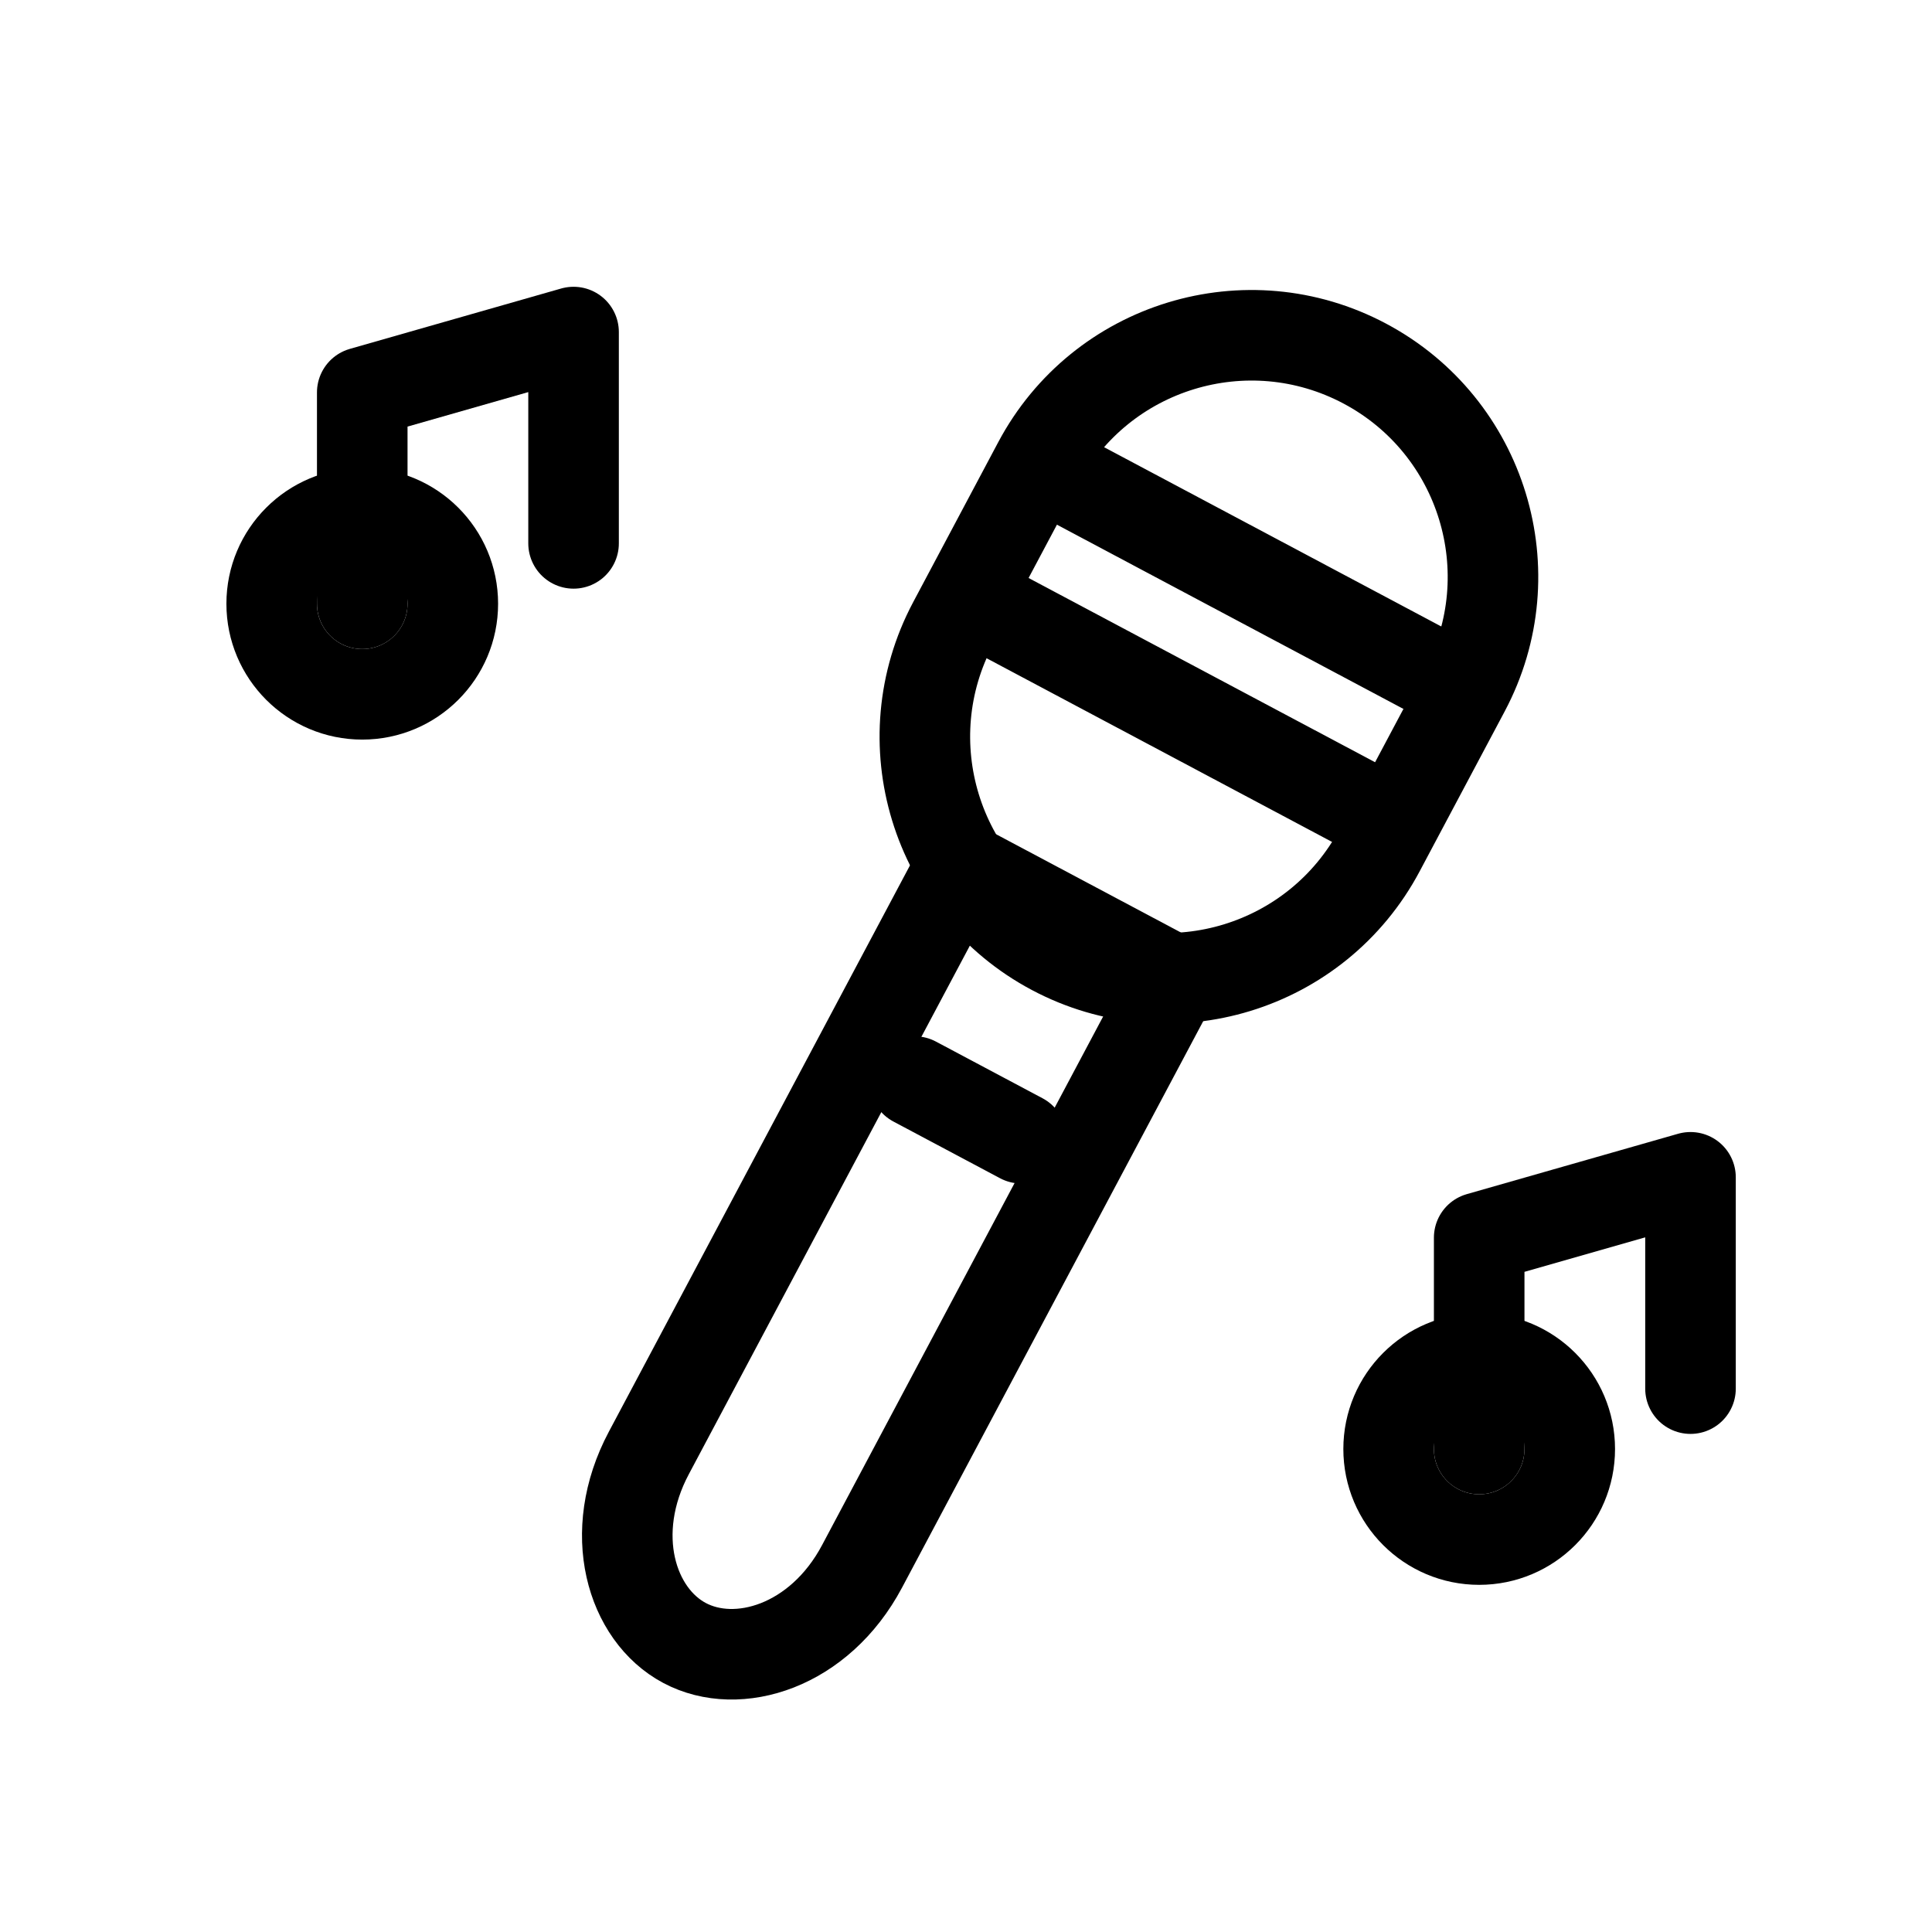
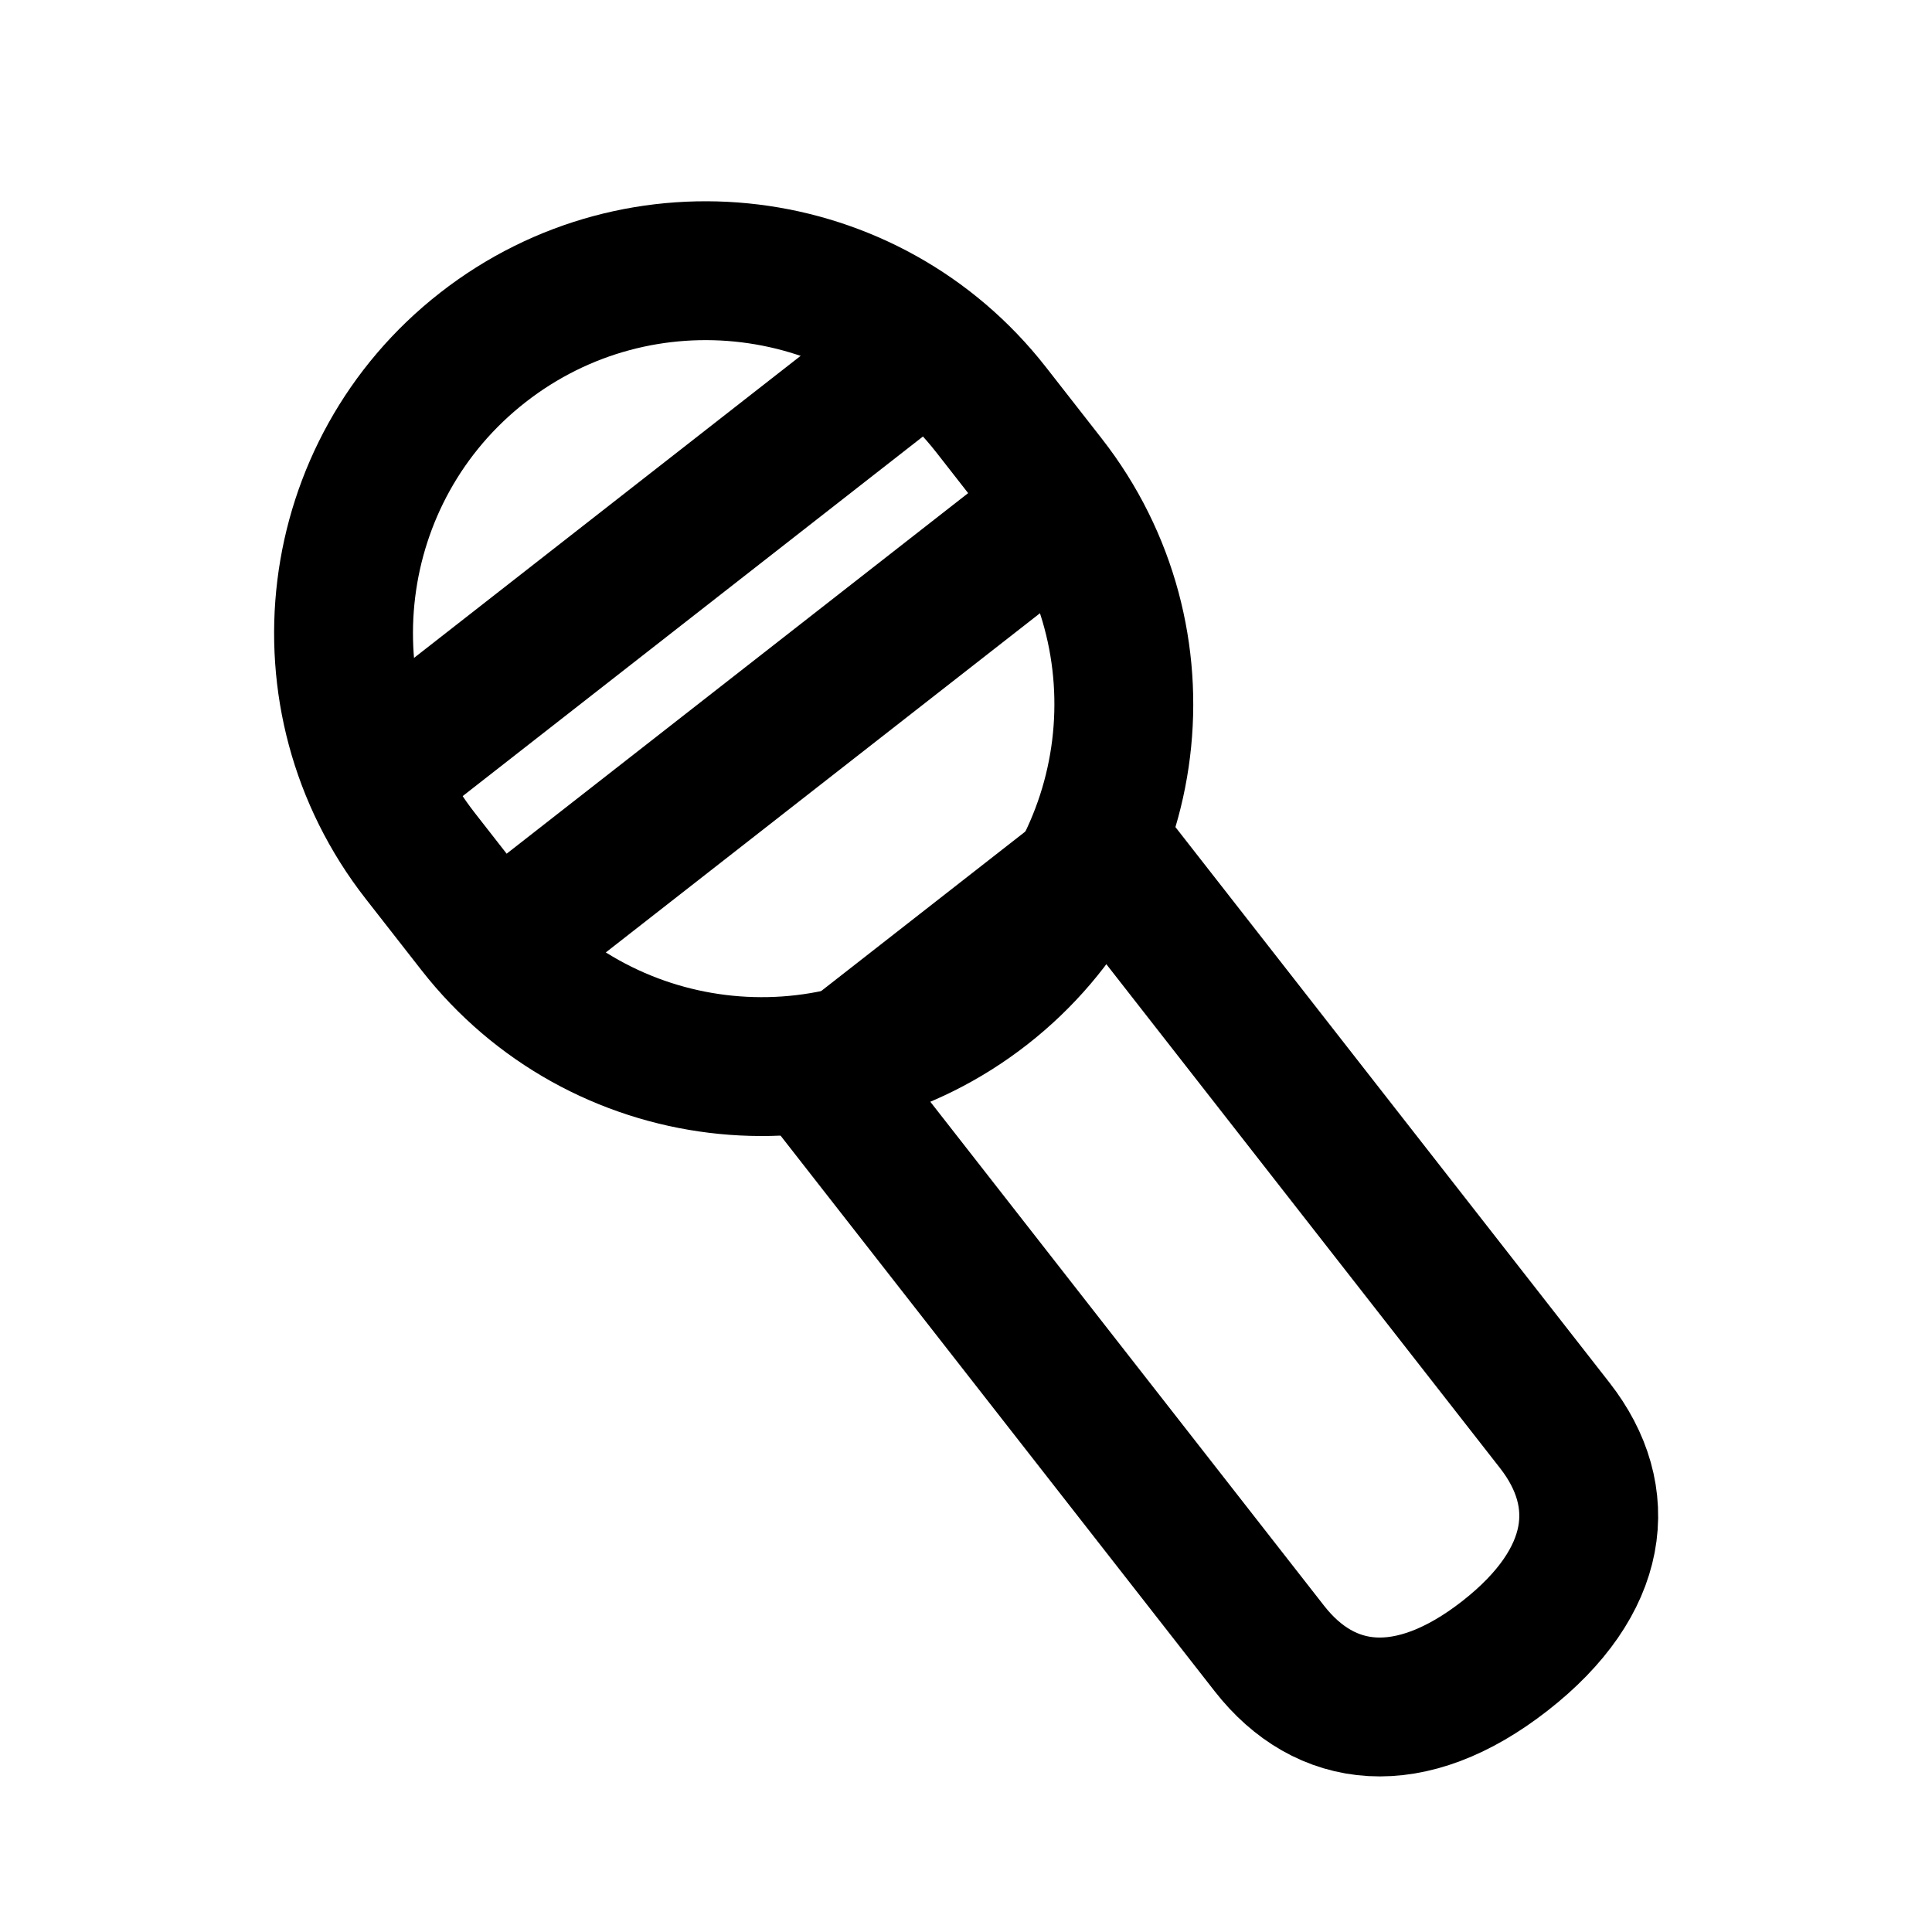
- <svg xmlns="http://www.w3.org/2000/svg" viewBox="0 0 64 64" fill="none" stroke="#000" stroke-width="3" stroke-linecap="round" stroke-linejoin="round">
-   <g transform="rotate(28 34 31)">
-     <rect x="27" y="9" width="16" height="22" rx="8" />
-     <path d="M28 17h14M28 22h14" />
-     <path d="M31 30h8v22c0 3-2 5-4 5s-4-2-4-5V30z" />
-     <path d="M33 37h4" />
+ <svg xmlns="http://www.w3.org/2000/svg" viewBox="0 0 64 64" fill="none" stroke="#000" stroke-width="4.6" stroke-linecap="round" stroke-linejoin="round">
+   <g transform="rotate(-38 32 32)">
+     <rect x="20" y="6" width="24" height="27" rx="12" />
+     <path d="M22 15h20M22 22h20" />
+     <path d="M26 32h12v24c0 3-2 5-6 5s-6-2-6-5V32z" />
  </g>
-   <path d="M12 20v-7l7-2v7" />
-   <circle cx="12" cy="20" r="3" />
-   <path d="M49 48v-7l7-2v7" />
-   <circle cx="49" cy="48" r="3" />
</svg>
